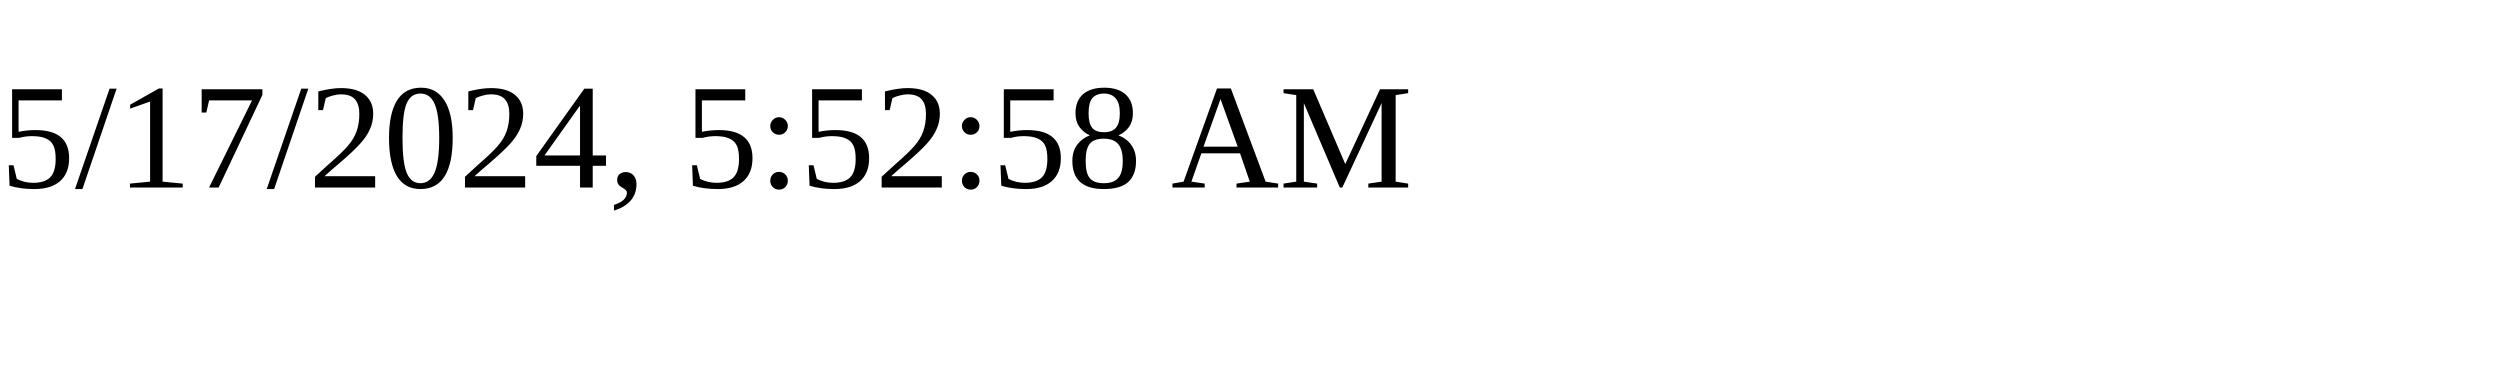
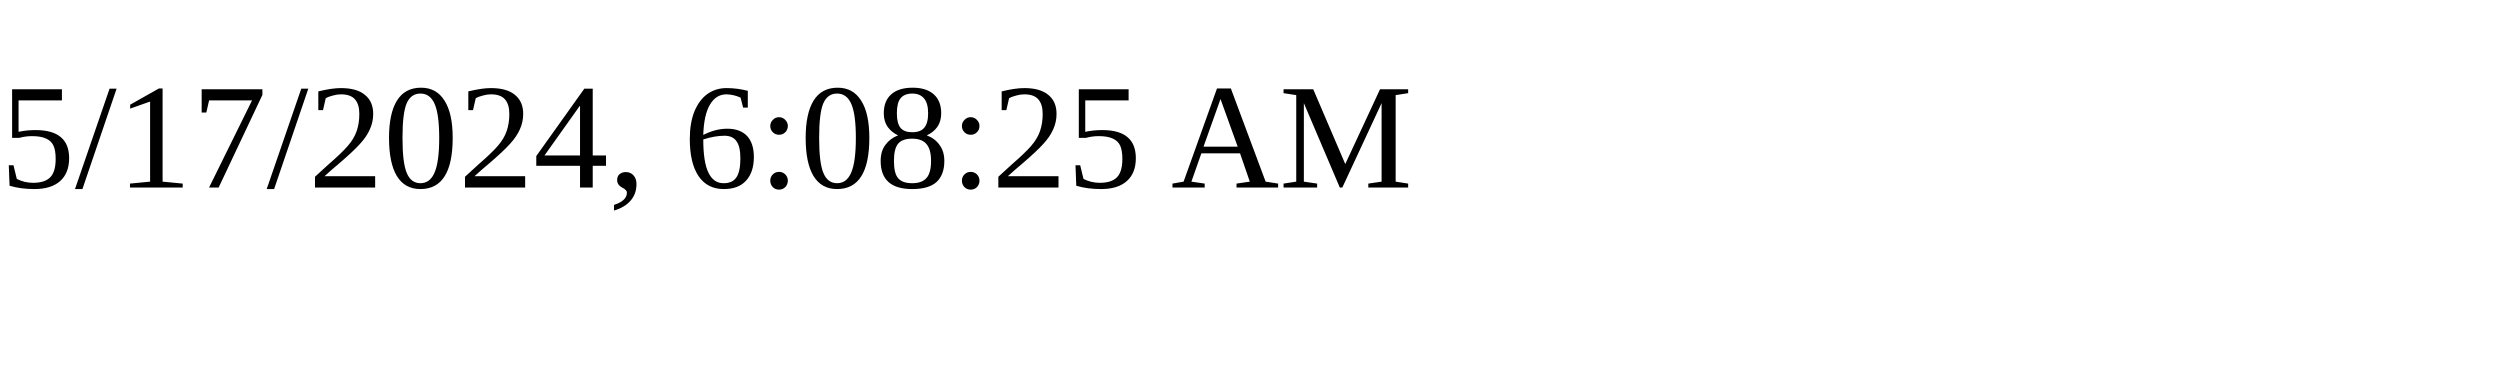
<svg xmlns="http://www.w3.org/2000/svg" height="30" width="200">
-   <text x="0" y="15">5/17/2024, 5:52:58 AM</text>
+   <text x="0" y="15">5/17/2024, 6:08:25 AM</text>
</svg>
